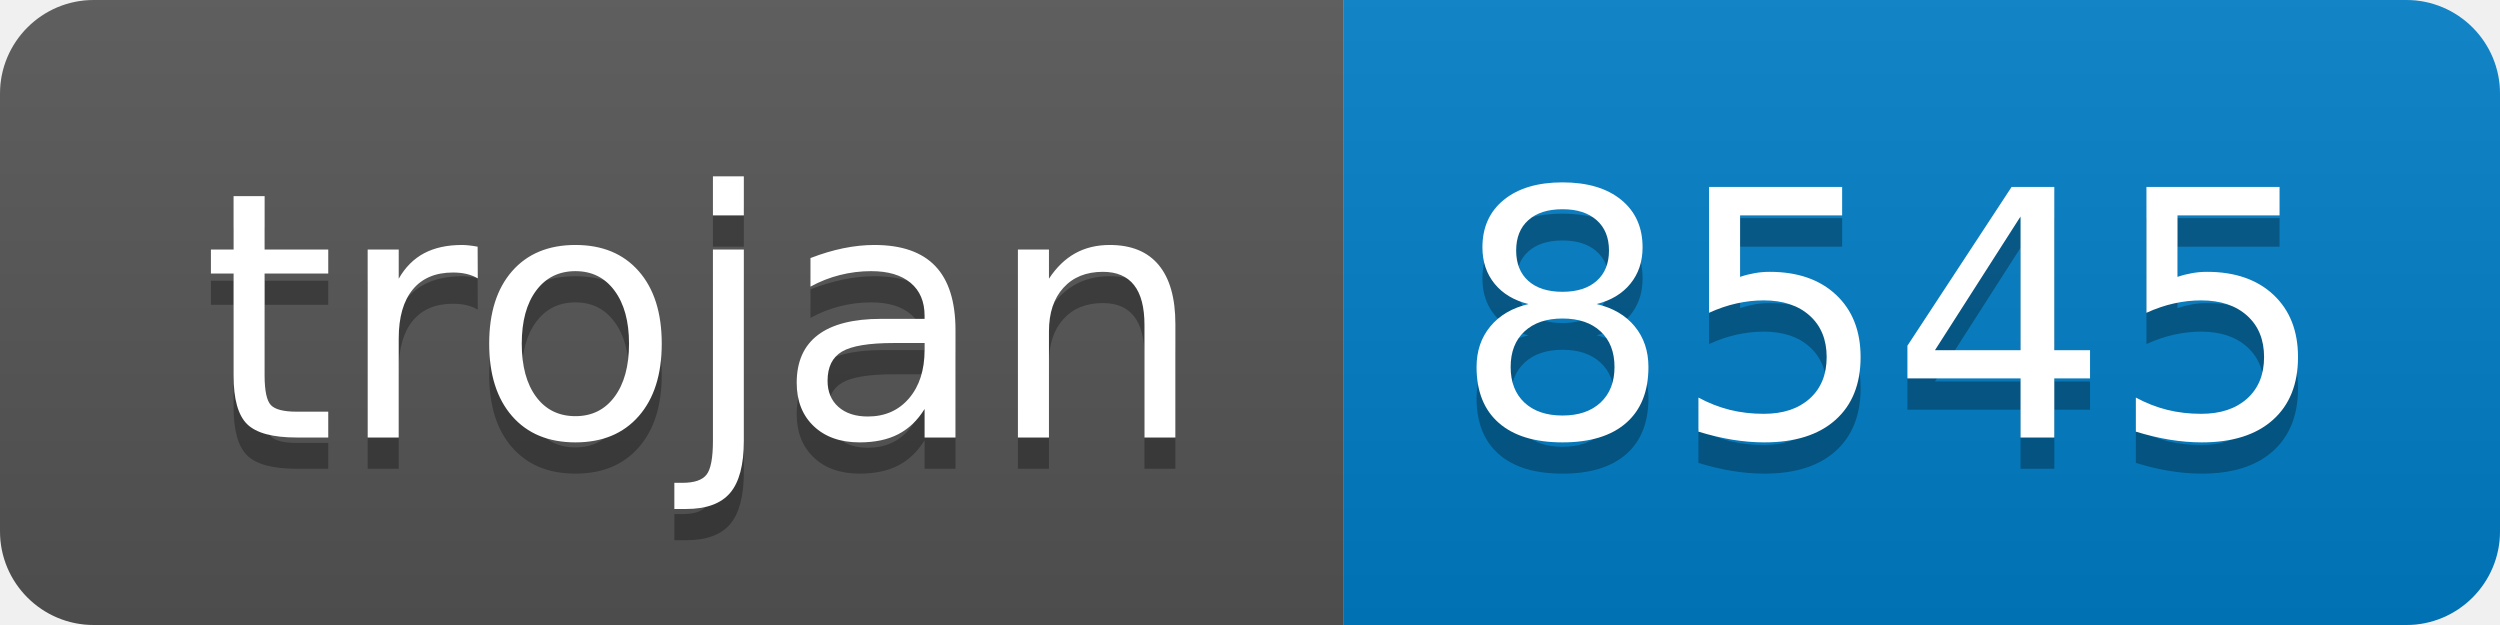
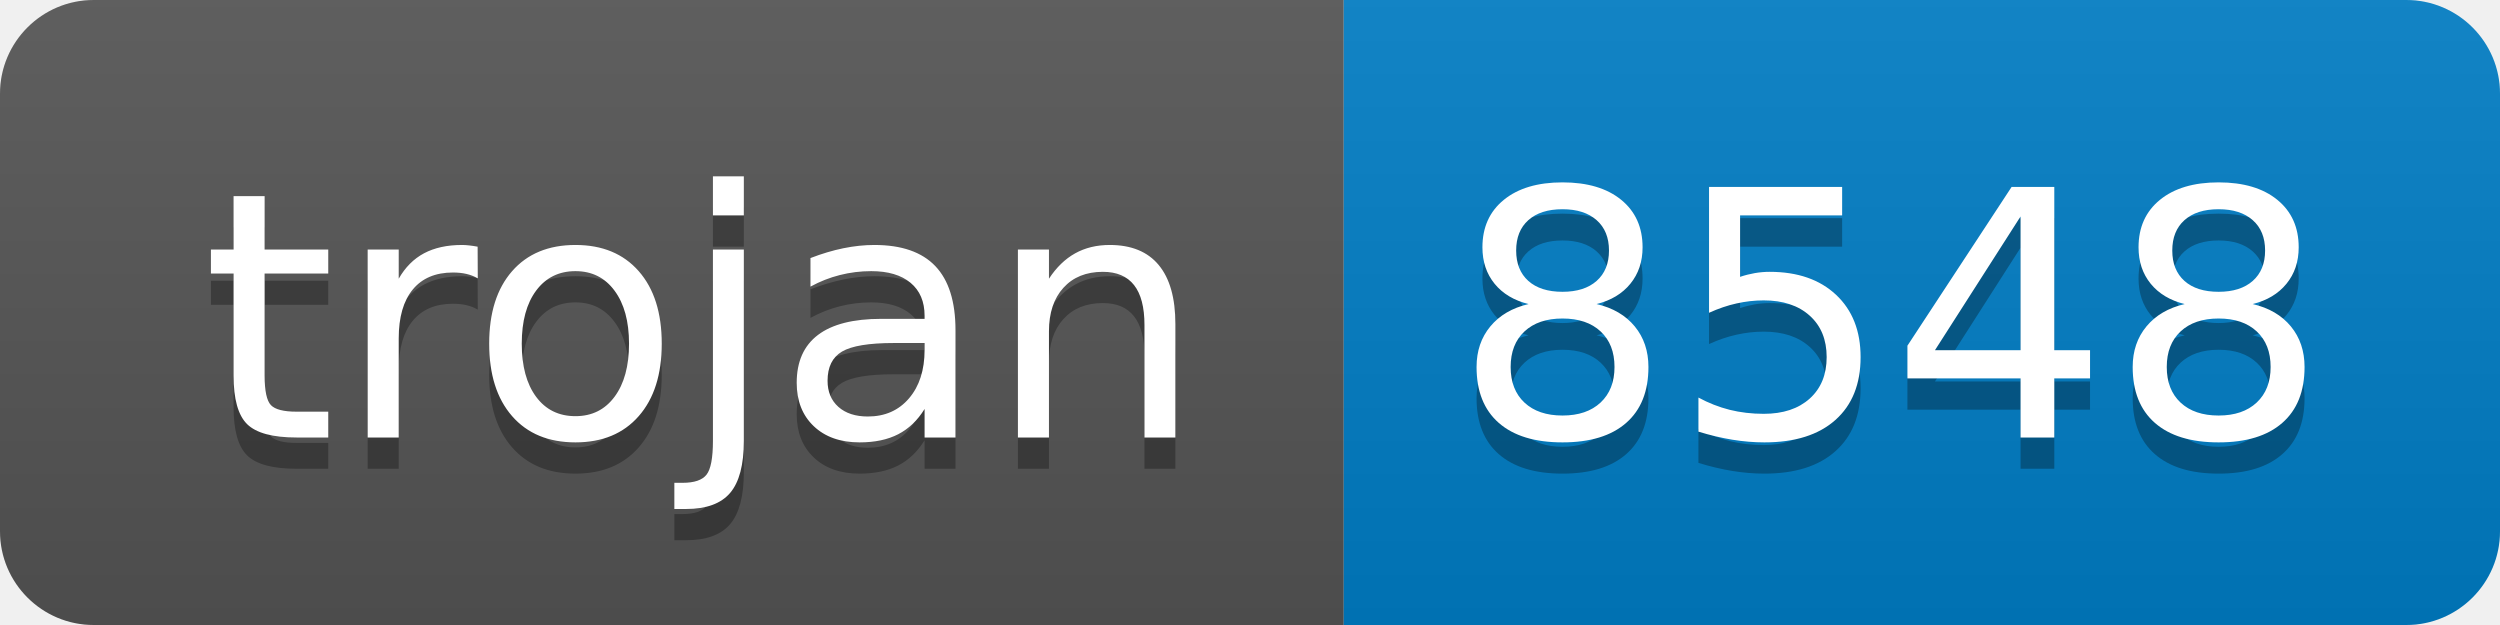
- <svg xmlns="http://www.w3.org/2000/svg" width="80" height="20" role="img" aria-label="trojan: 8545">
+ <svg xmlns="http://www.w3.org/2000/svg" width="80" height="20" role="img" aria-label="trojan: 8548">
  <linearGradient id="s" x2="0" y2="100%">
    <stop offset="0" stop-color="#bbb" stop-opacity=".1" />
    <stop offset="1" stop-opacity=".1" />
  </linearGradient>
  <clipPath id="r">
    <rect width="80" height="20" rx="3" fill="#fff" />
  </clipPath>
  <g clip-path="url(#r)">
    <rect width="43" height="20" fill="#555" />
    <rect x="43" width="37" height="20" fill="#007ec6" />
    <rect width="80" height="20" fill="url(#s)" />
  </g>
  <g fill="#fff" text-anchor="middle" font-family="Verdana,Geneva,DejaVu Sans,sans-serif" text-rendering="geometricPrecision" font-size="110">
    <text aria-hidden="true" x="225" y="150" fill="#010101" fill-opacity=".3" transform="scale(.1)" textLength="330">trojan</text>
    <text x="225" y="140" transform="scale(.1)" fill="#fff" textLength="330">trojan</text>
-     <text aria-hidden="true" x="605" y="150" fill="#010101" fill-opacity=".3" transform="scale(.1)" textLength="270">8545</text>
-     <text x="605" y="140" transform="scale(.1)" fill="#fff" textLength="270">8545</text>
+     <text aria-hidden="true" x="605" y="150" fill="#010101" fill-opacity=".3" transform="scale(.1)" textLength="270">8548</text>
+     <text x="605" y="140" transform="scale(.1)" fill="#fff" textLength="270">8548</text>
  </g>
</svg>
